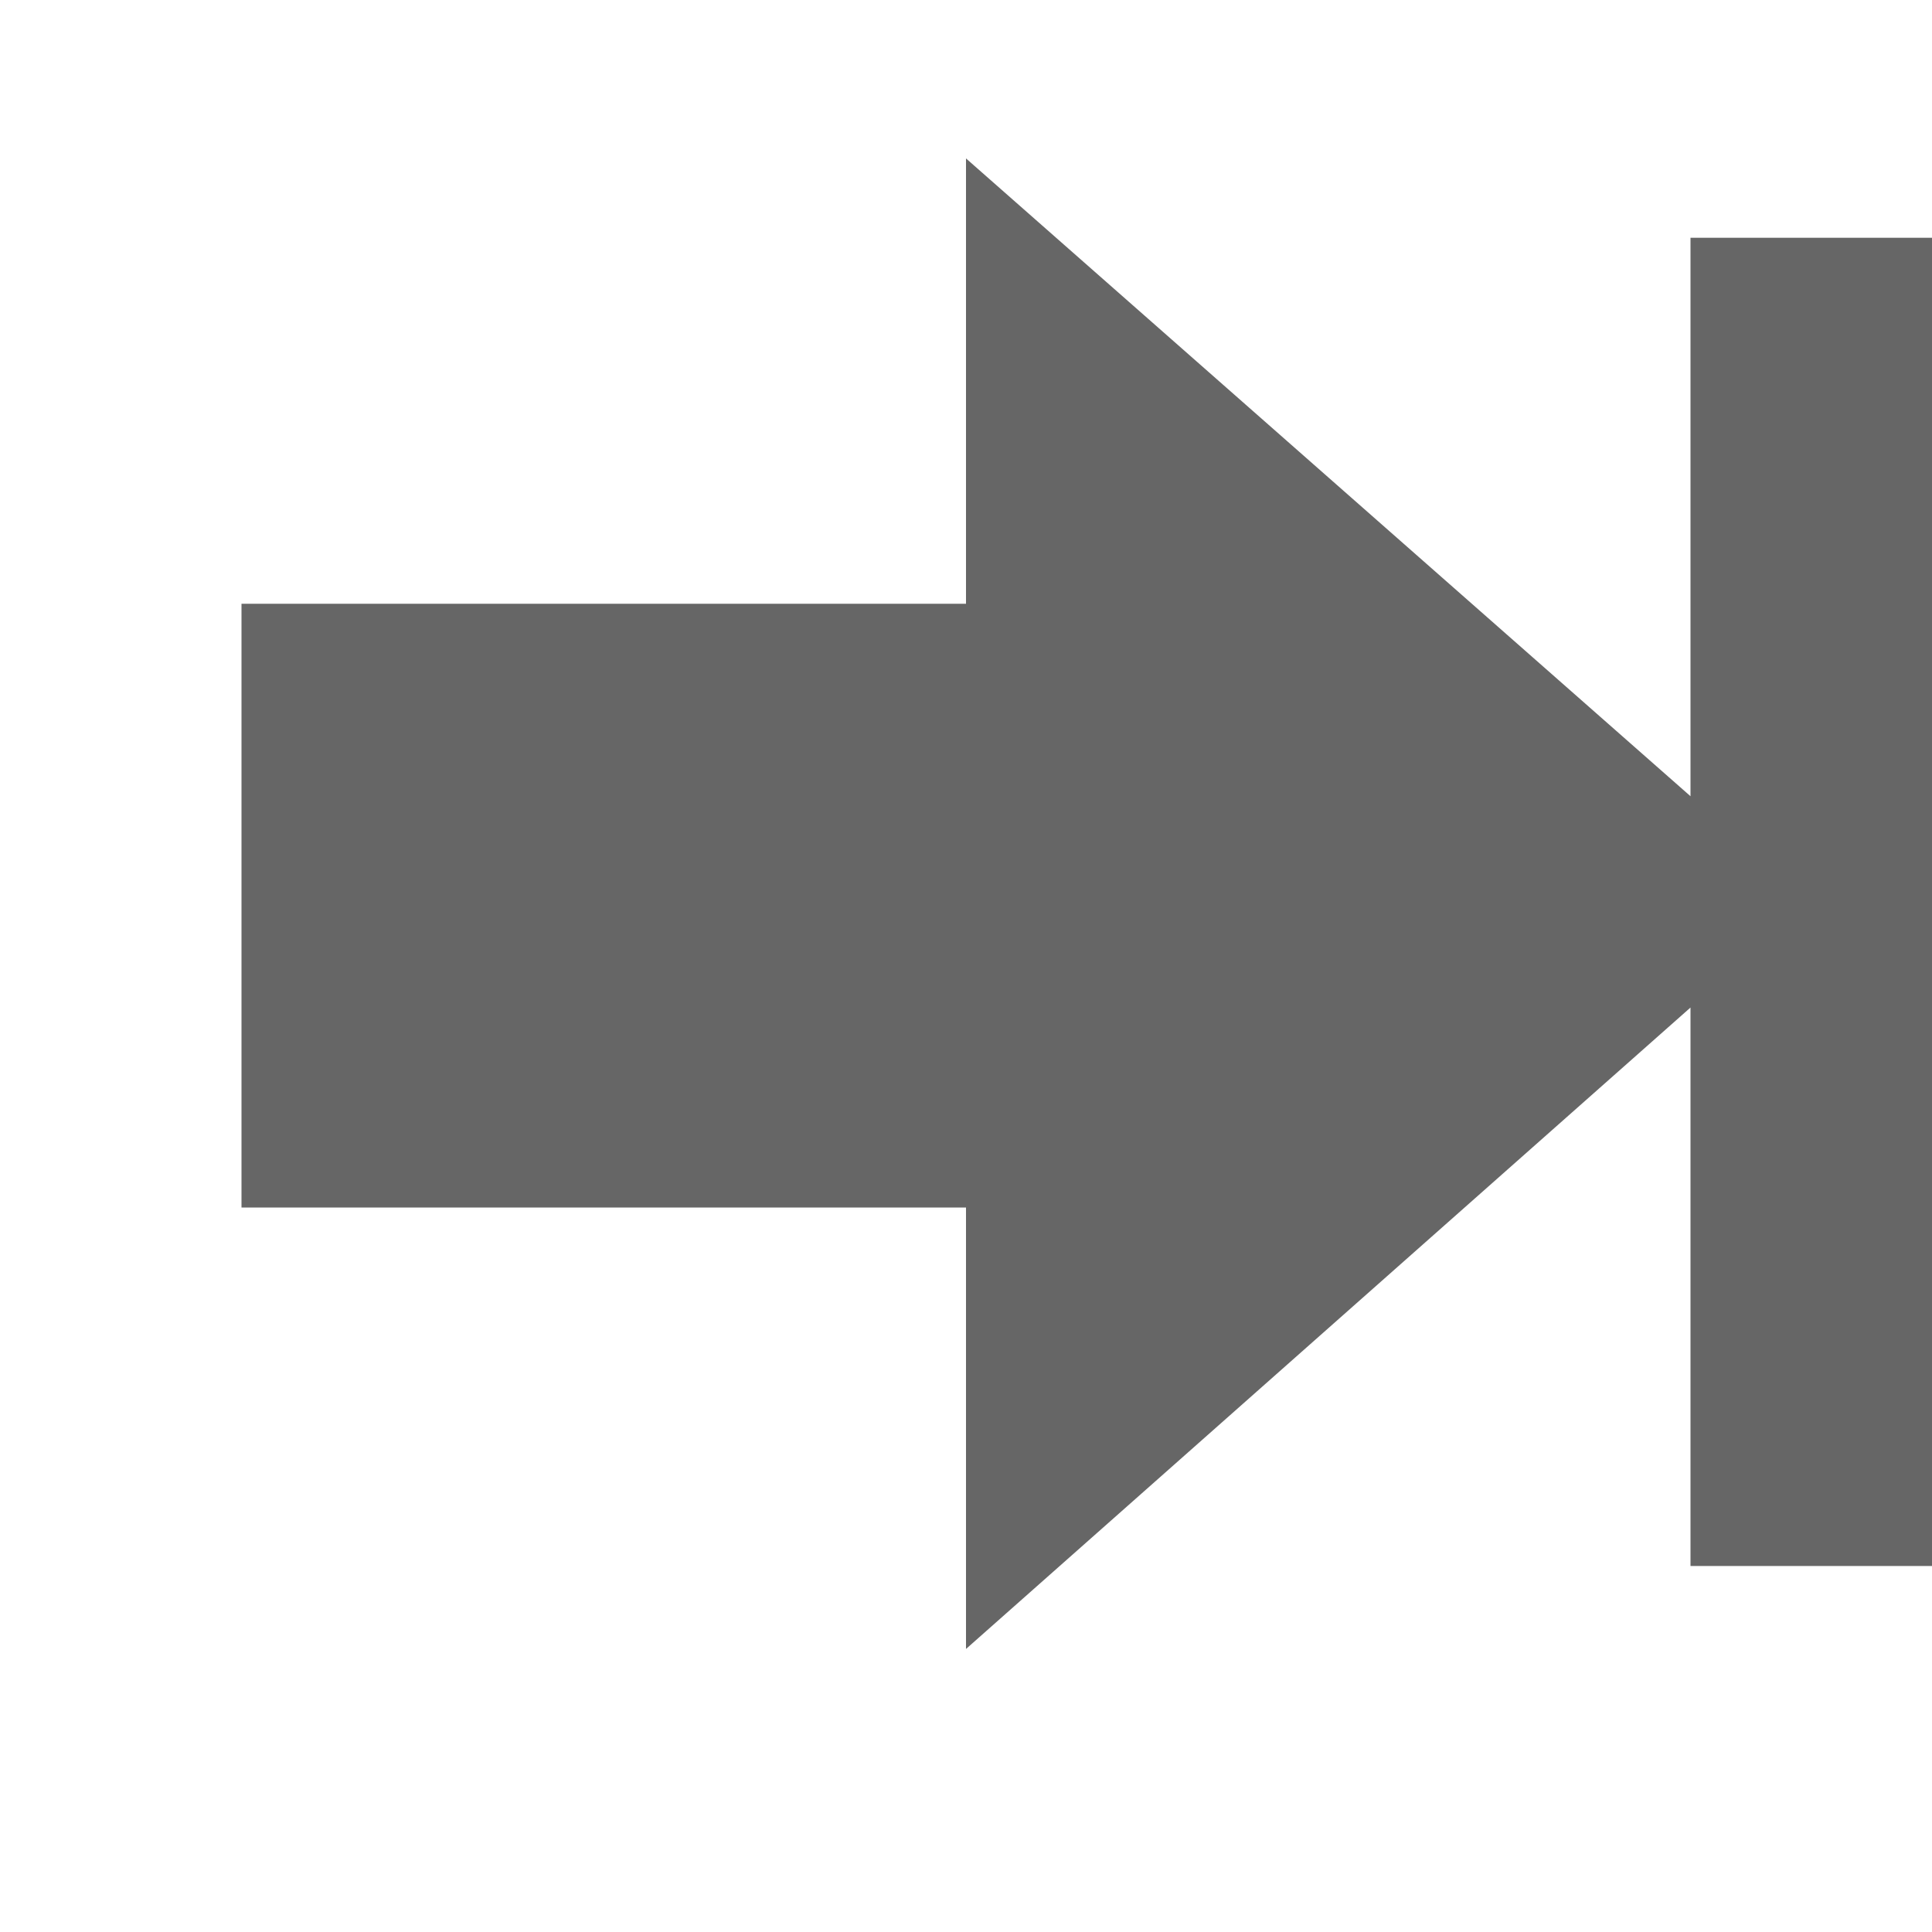
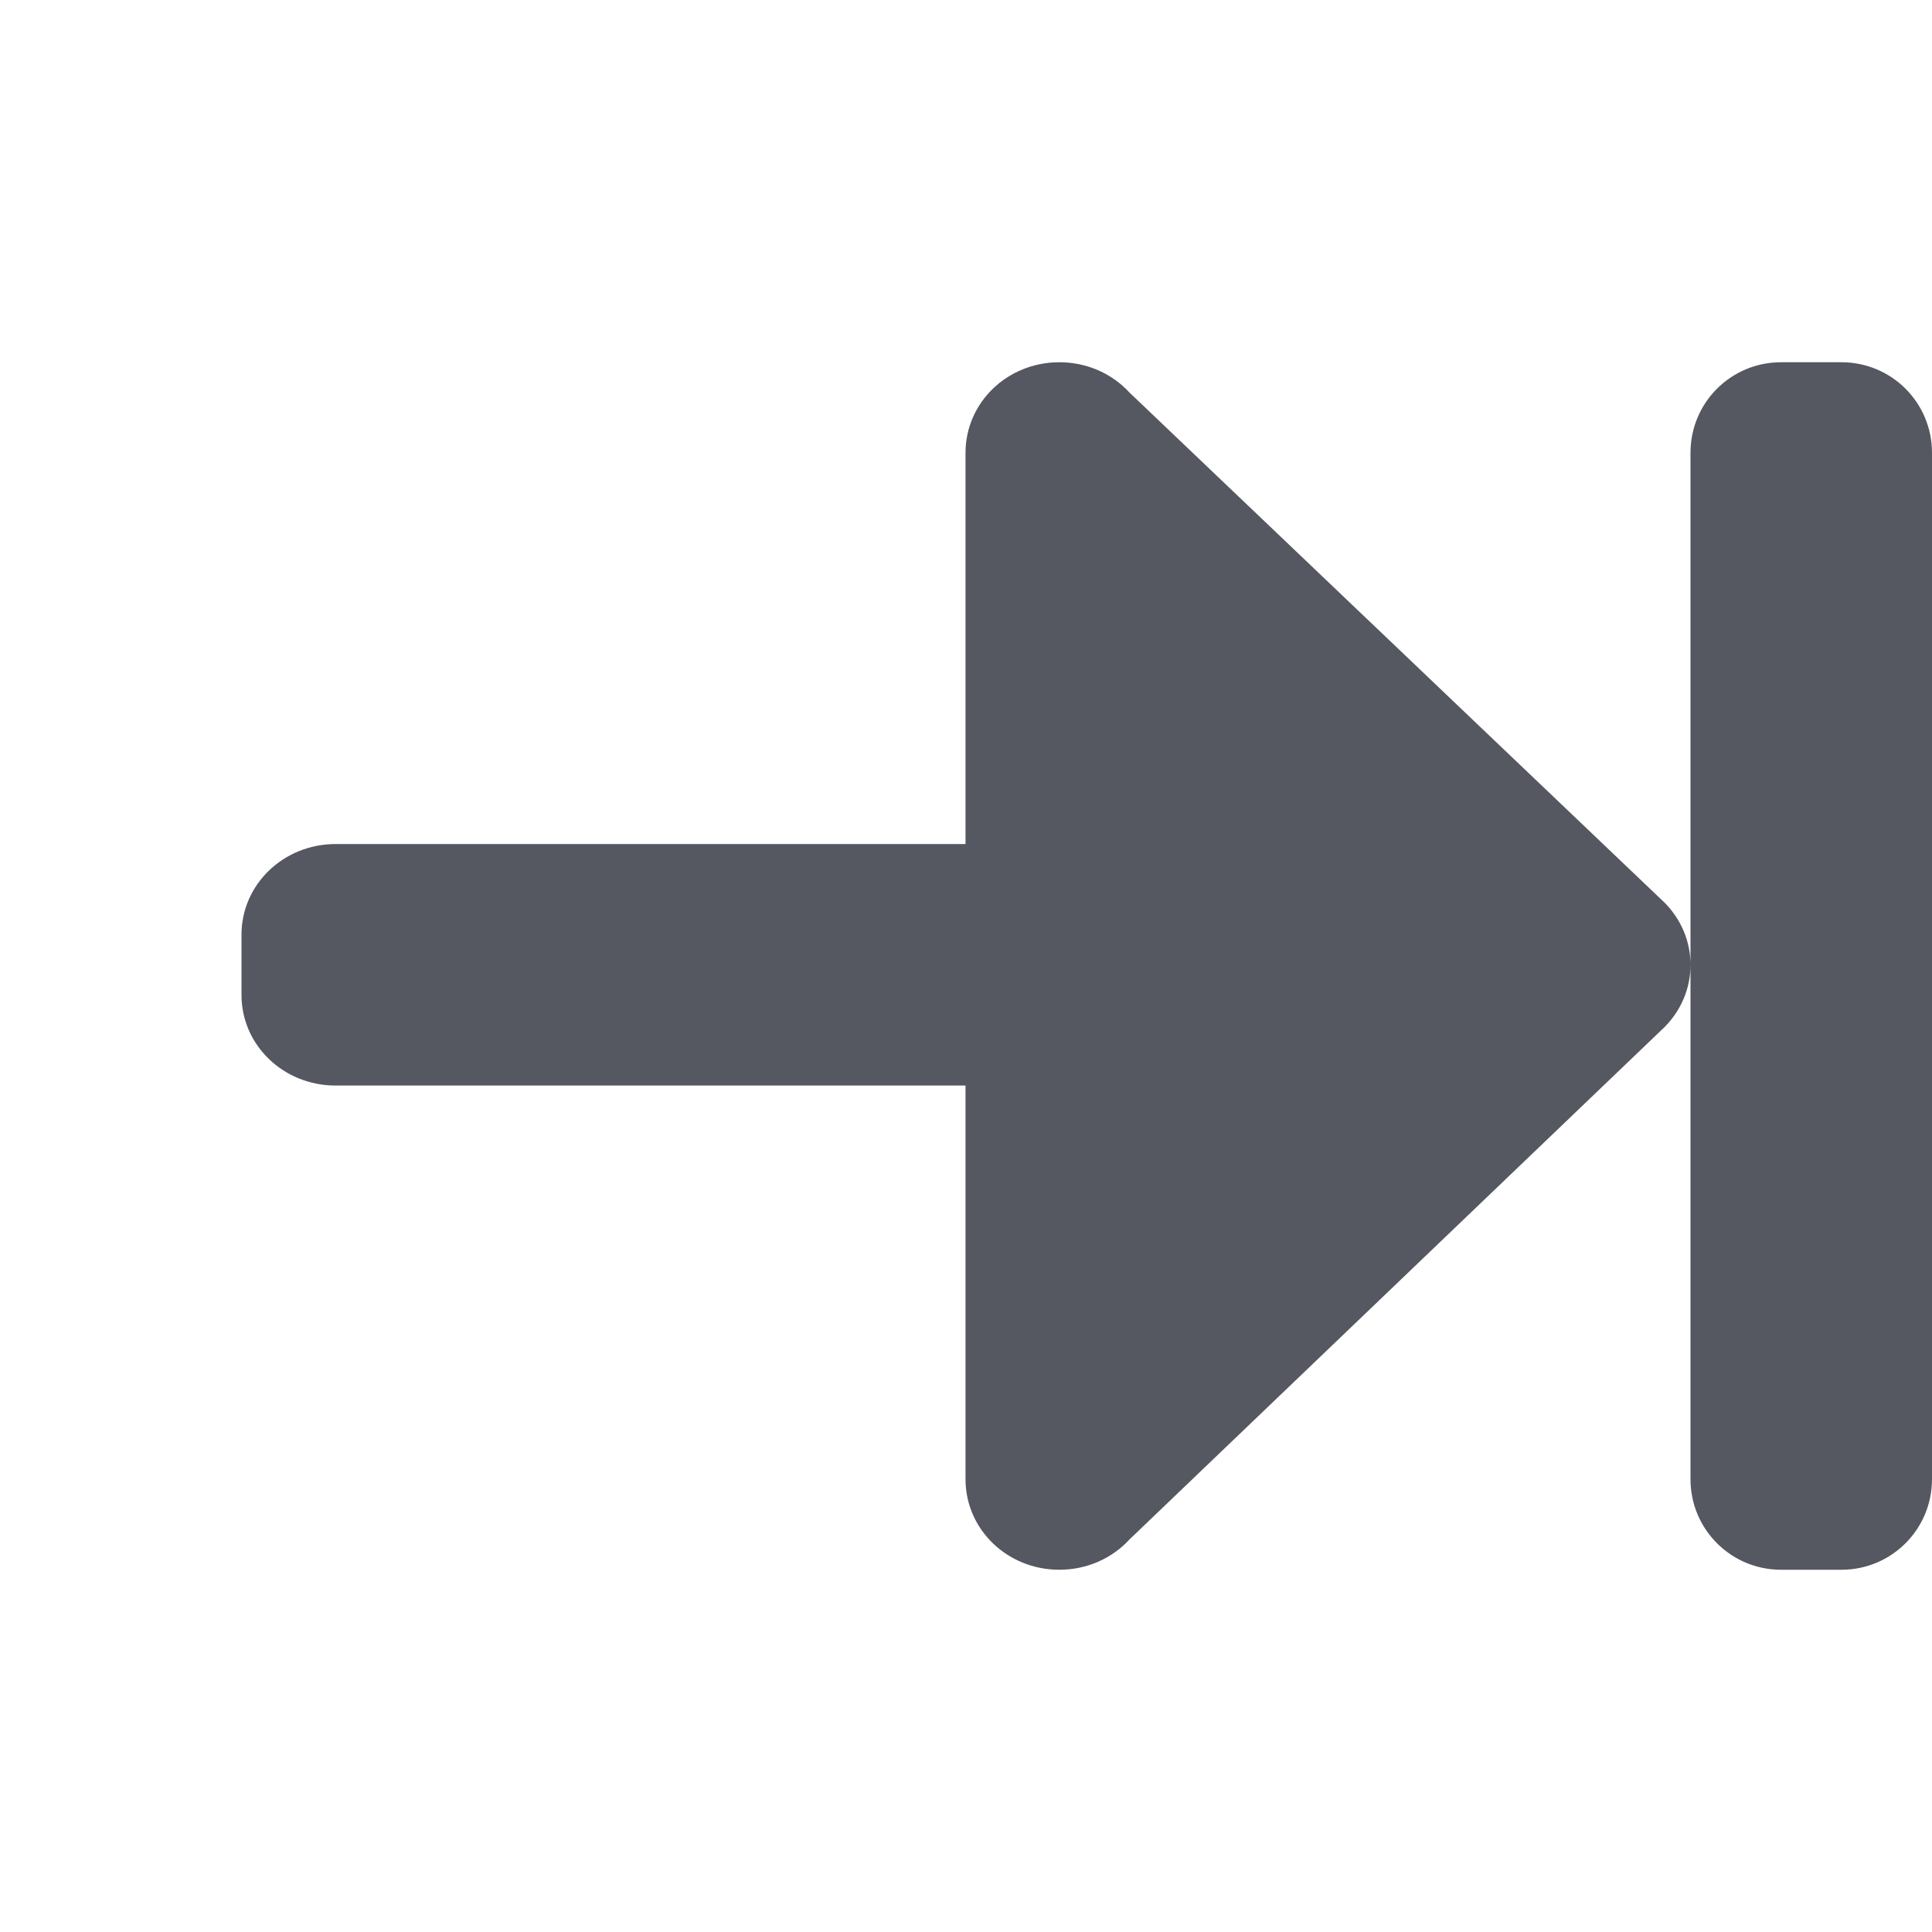
- <svg xmlns="http://www.w3.org/2000/svg" height="16" width="16">
-   <g color="#bebebe" transform="translate(-333 3)">
-     <path d="M341-1.688l6 5.282v-4.625h2v11h-2V5.344l-6 5.312V7h-6V2h6z" fill="#666" overflow="visible" style="marker:none" />
-   </g>
+ <svg xmlns="http://www.w3.org/2000/svg" height="16" width="16" version="1.1" id="svg6">
+   <defs id="defs10" />
+   <path id="path873-5" style="opacity:1;fill:#555761;stroke:none;stroke-width:4;stroke-linecap:round;stroke-linejoin:round;stop-color:#000000" d="m 2,8.24 c 0,0.416 0.348,0.75 0.779,0.75 H 7.996 V 12.25 c 0,0.416 0.346,0.75 0.777,0.75 0.232,0 0.44,-0.097 0.582,-0.252 L 13.787,8.504 C 13.919,8.37 14,8.19 14,7.99 14,7.791 13.919,7.611 13.787,7.477 L 9.355,3.252 C 9.213,3.097 9.006,3 8.773,3 8.342,3 7.996,3.334 7.996,3.75 V 6.99 H 2.779 C 2.348,6.99 2,7.325 2,7.74 Z m 12,-0.25 V 12.25 c 0,0.415 0.335,0.75 0.75,0.75 h 0.5 C 15.665,13 16,12.665 16,12.25 V 3.75 C 16,3.334 15.665,3 15.25,3 h -0.5 C 14.335,3 14,3.334 14,3.75 Z" />
</svg>
